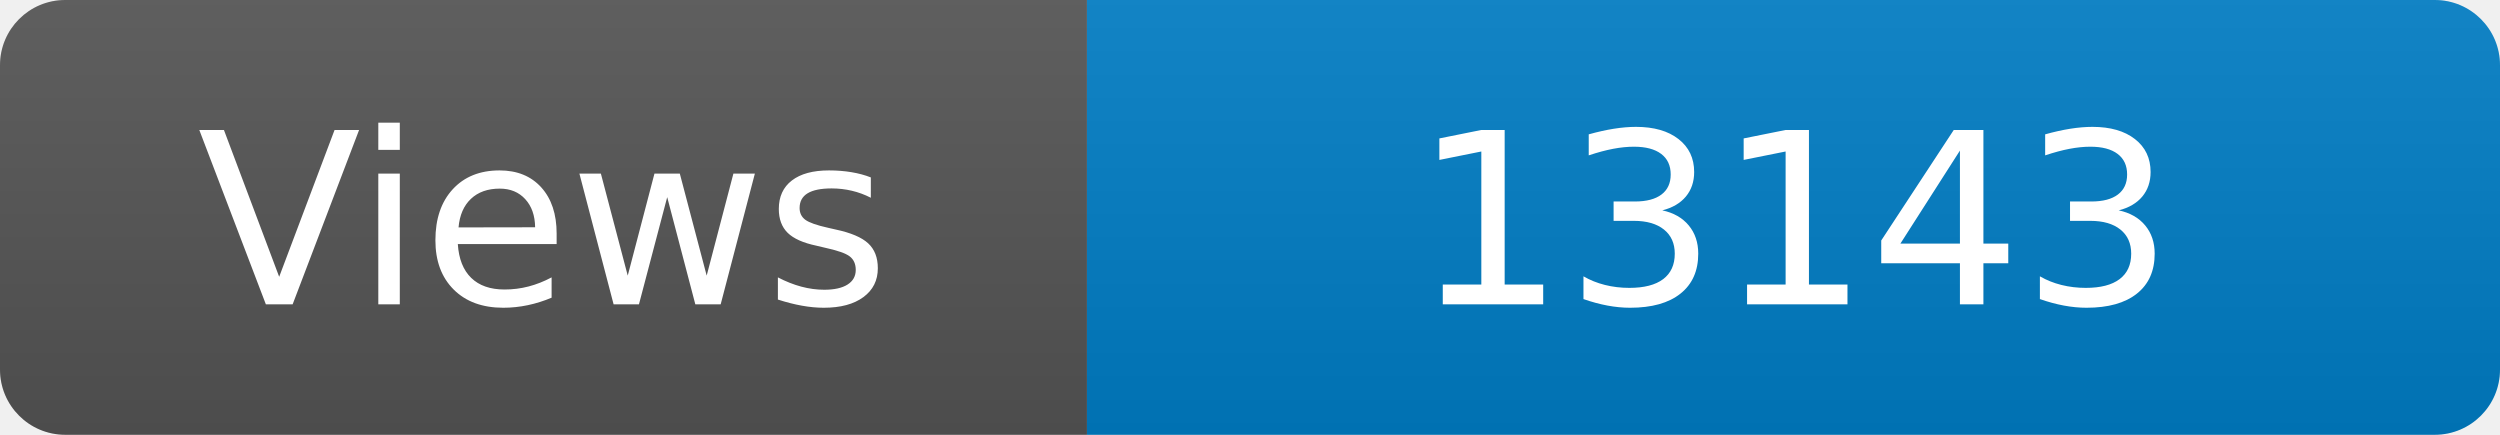
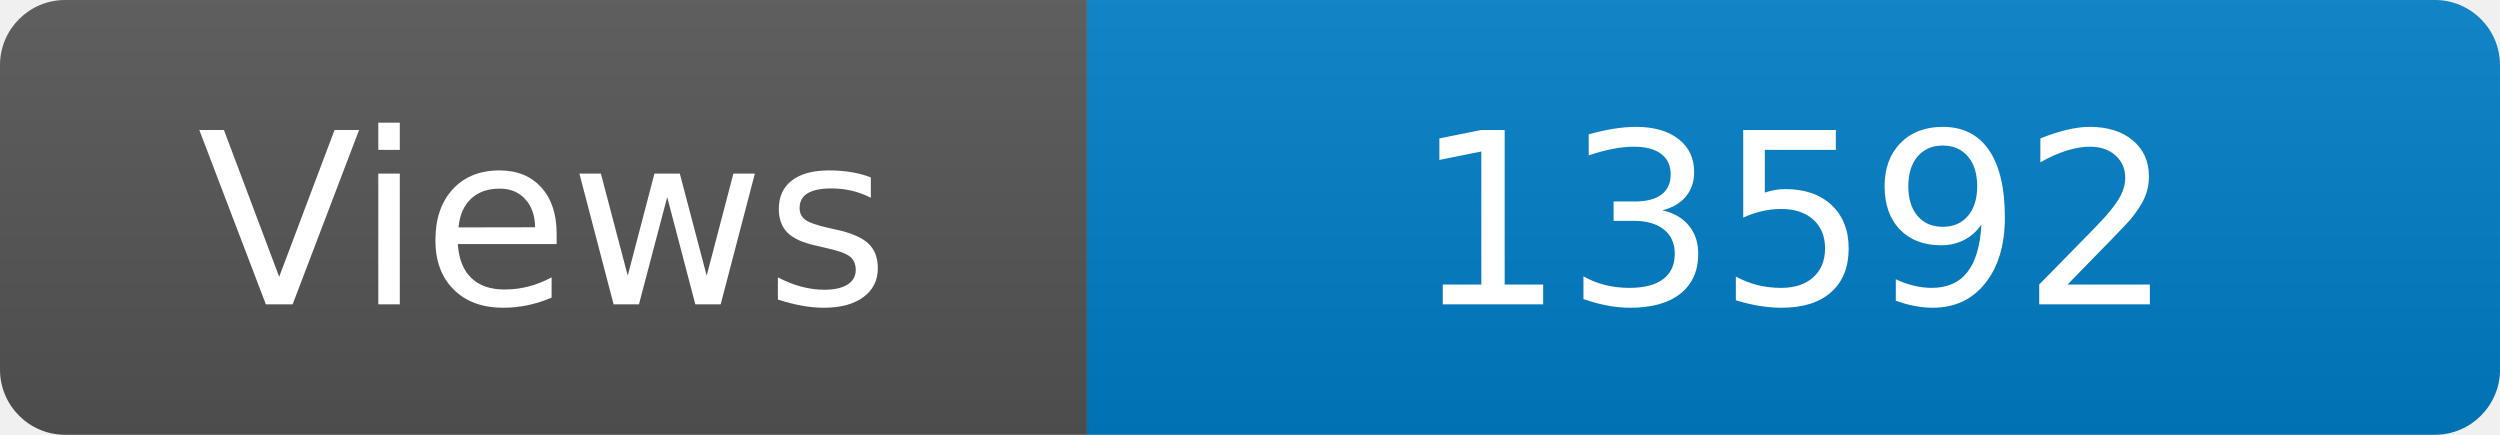
<svg xmlns="http://www.w3.org/2000/svg" width="115" height="20" role="img" aria-label="Maintained?: yes">
  <linearGradient id="s" x2="0" y2="100%">
    <stop offset="0" stop-color="#bbb" stop-opacity=".1" />
    <stop offset="1" stop-opacity=".1" />
  </linearGradient>
  <clipPath id="r">
    <rect width="115" height="20" rx="3" fill="#fff" />
  </clipPath>
  <g clip-path="url(#r)">
    <rect width="50" height="20" fill="#555" />
    <rect x="50" width="160" height="20" fill="#007ec6" />
    <rect width="115" height="20" fill="url(#s)" />
  </g>
  <g fill="#fff" text-anchor="middle" font-family="Verdana,Geneva,DejaVu Sans,sans-serif" font-size="110">
    <text x="250" y="140" transform="scale(.1)" fill="#fff">Views</text>
-     <text x="825" y="140" transform="scale(.1)" fill="#fff">13143</text>
+     <text x="825" y="140" transform="scale(.1)" fill="#fff">13592</text>
  </g>
</svg>
